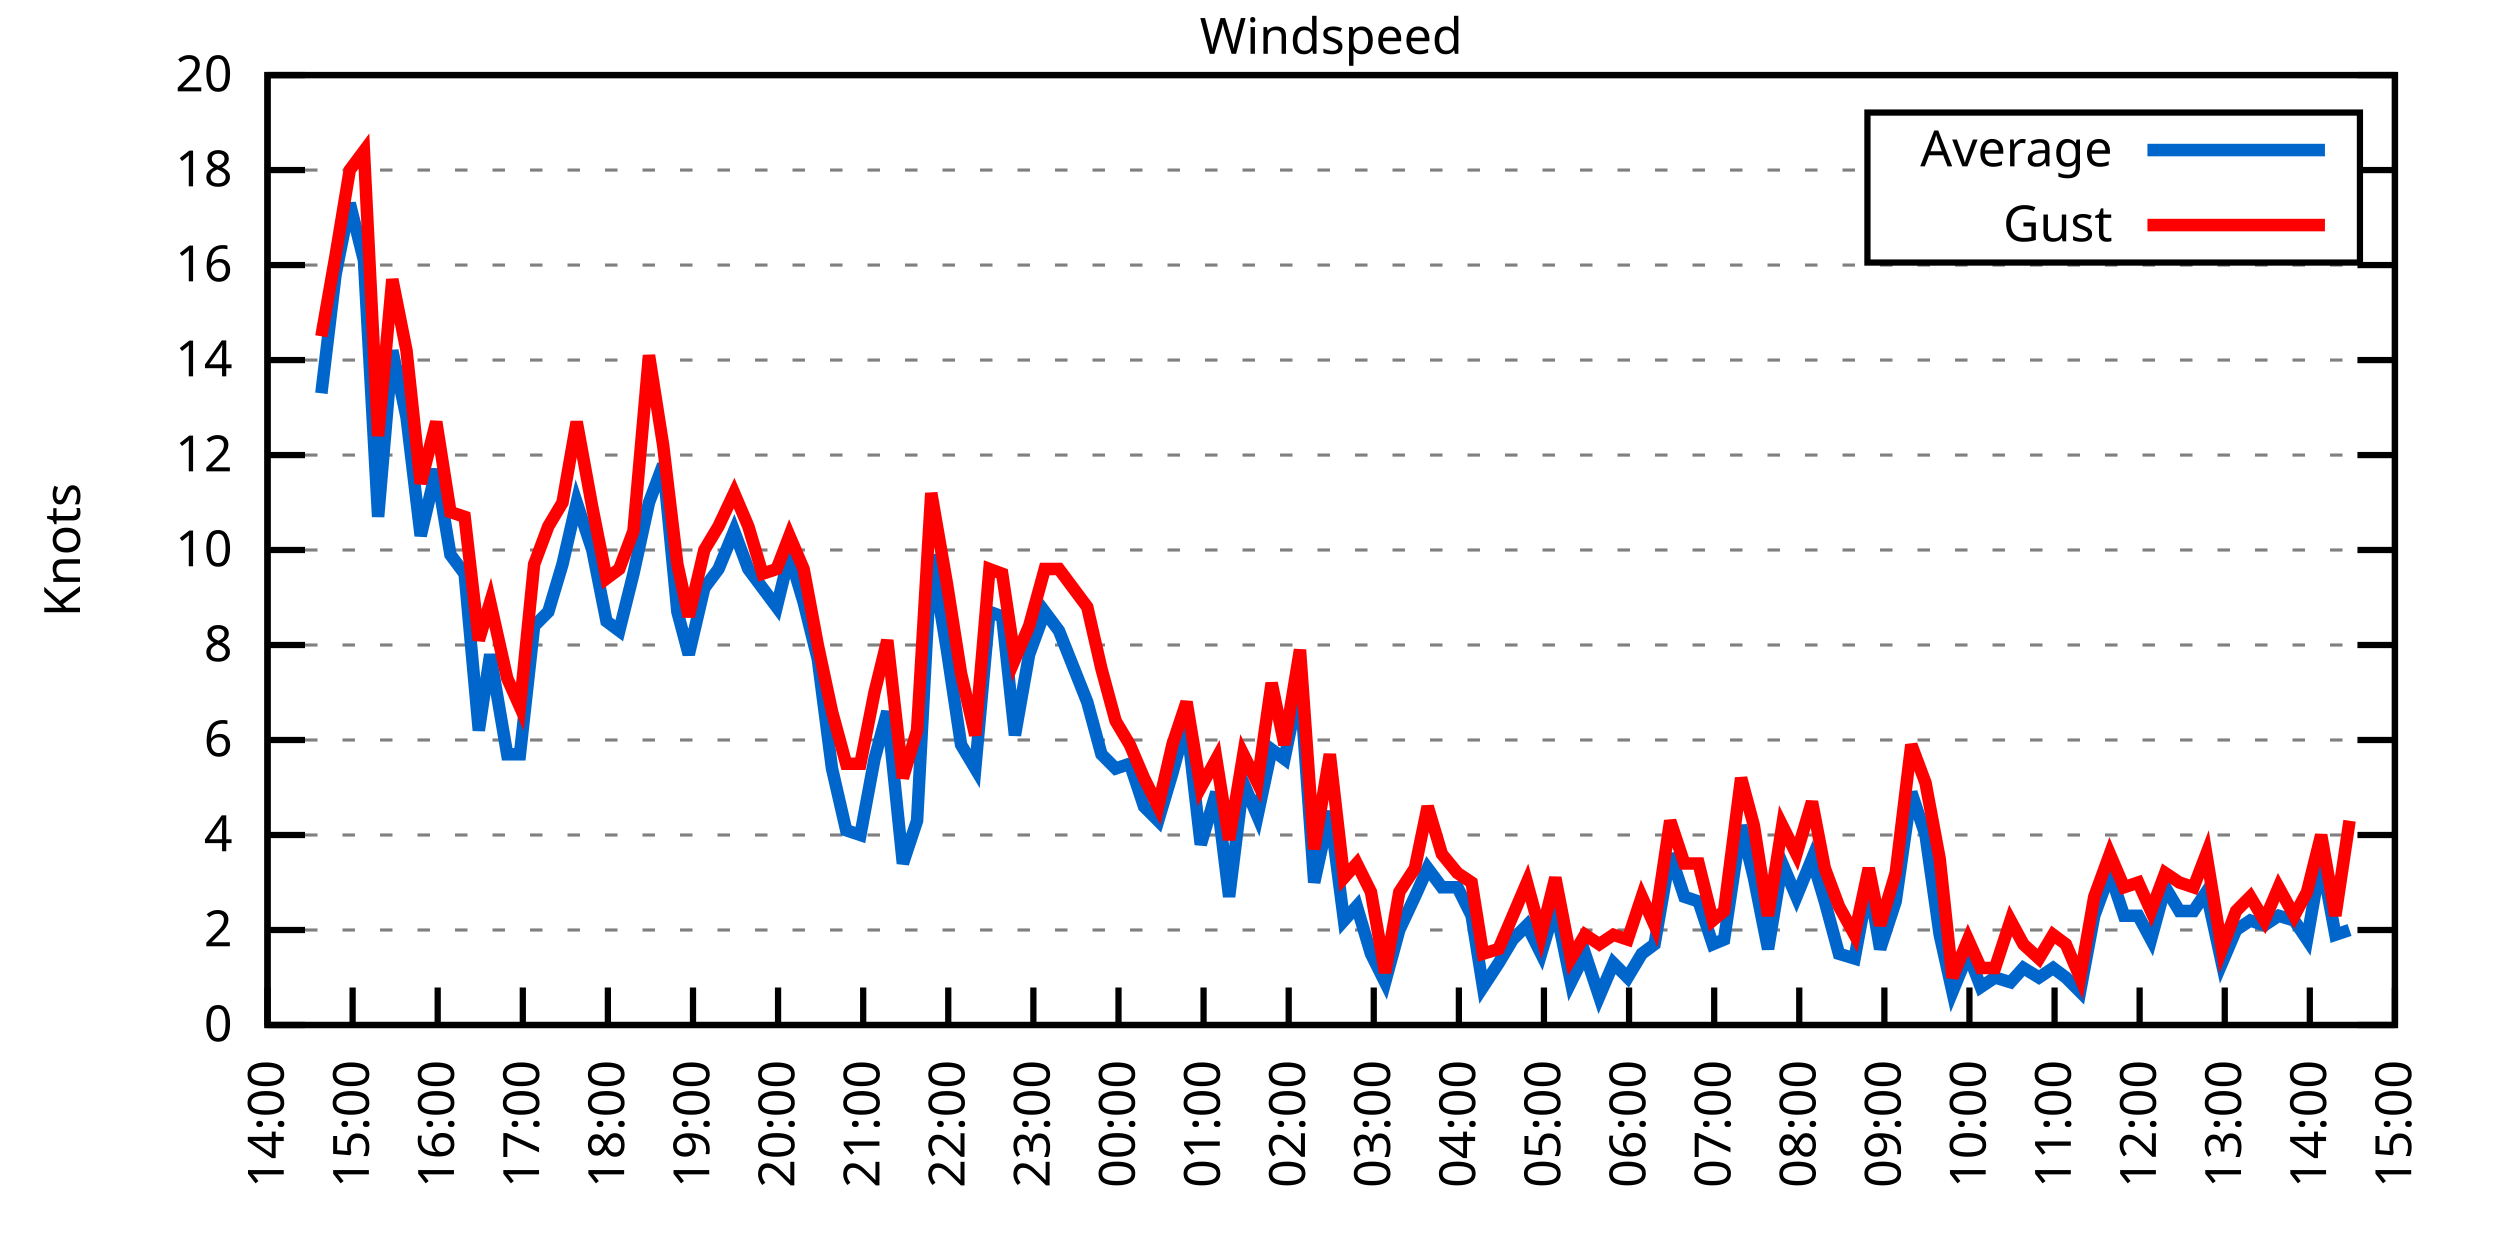
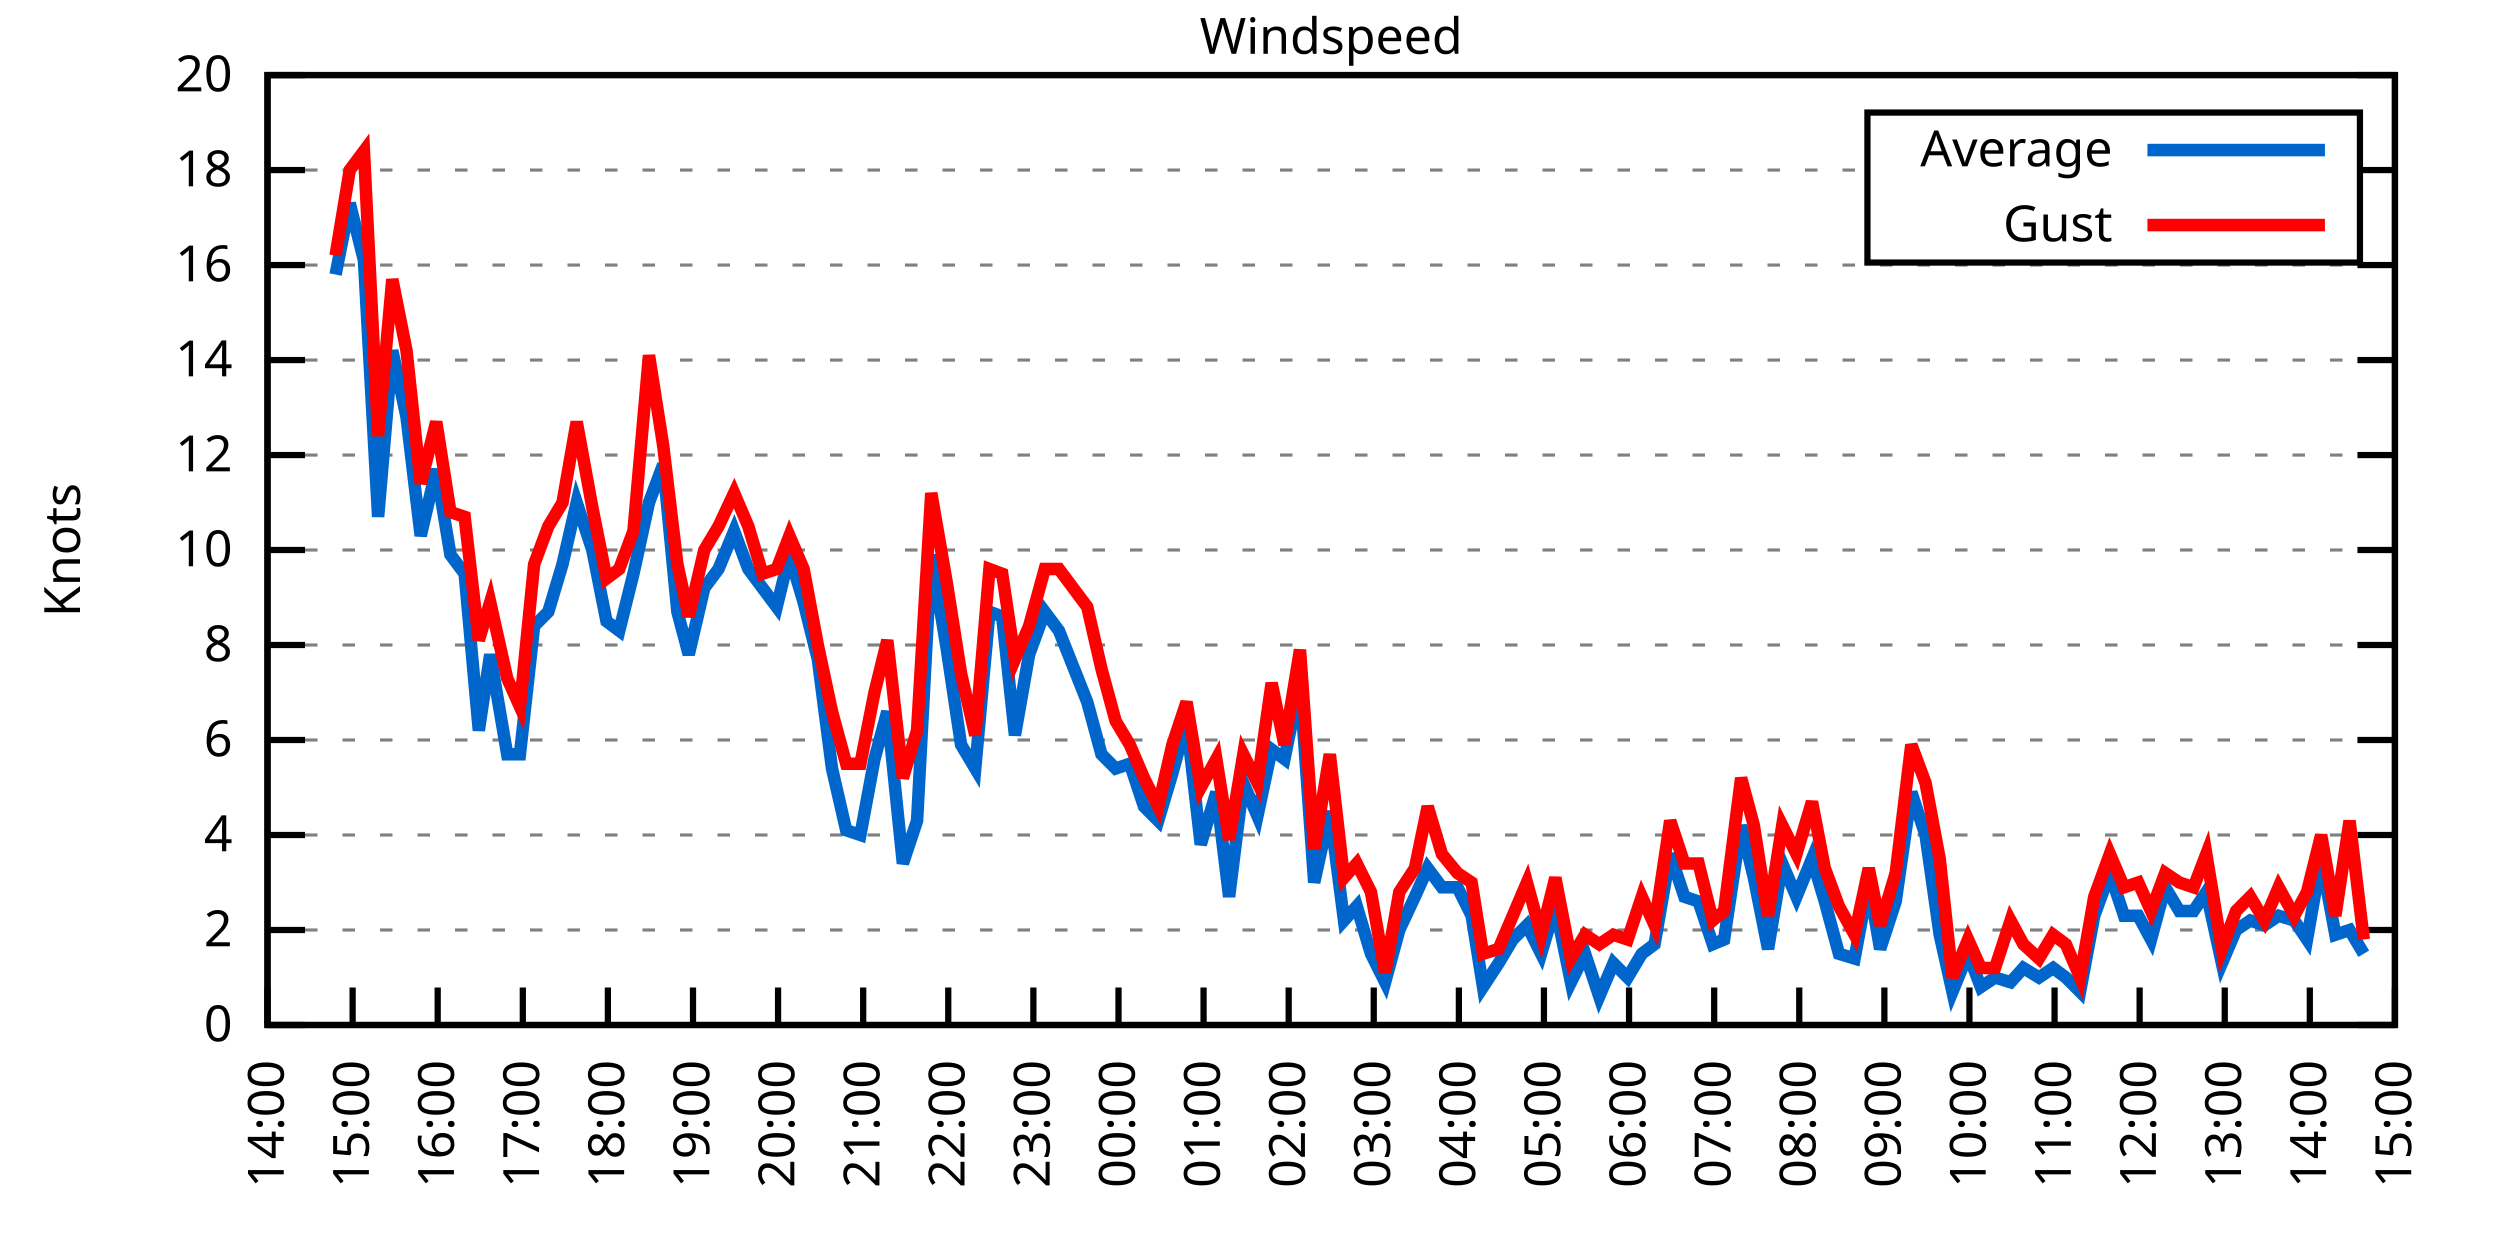
<svg xmlns="http://www.w3.org/2000/svg" xmlns:xlink="http://www.w3.org/1999/xlink" width="400" height="200" viewBox="0 0 400 200">
  <g id="gnuplot_canvas">
    <rect x="0" y="0" width="400" height="200" fill="none" />
    <defs>
      <circle id="gpDot" r="0.5" stroke-width="0.5" stroke="currentColor" />
      <path id="gpPt0" stroke-width="0.333" stroke="currentColor" d="M-1,0 h2 M0,-1 v2" />
      <path id="gpPt1" stroke-width="0.333" stroke="currentColor" d="M-1,-1 L1,1 M1,-1 L-1,1" />
      <path id="gpPt2" stroke-width="0.333" stroke="currentColor" d="M-1,0 L1,0 M0,-1 L0,1 M-1,-1 L1,1 M-1,1 L1,-1" />
      <rect id="gpPt3" stroke-width="0.333" stroke="currentColor" x="-1" y="-1" width="2" height="2" />
      <rect id="gpPt4" stroke-width="0.333" stroke="currentColor" fill="currentColor" x="-1" y="-1" width="2" height="2" />
      <circle id="gpPt5" stroke-width="0.333" stroke="currentColor" cx="0" cy="0" r="1" />
      <use xlink:href="#gpPt5" id="gpPt6" fill="currentColor" stroke="none" />
      <path id="gpPt7" stroke-width="0.333" stroke="currentColor" d="M0,-1.33 L-1.33,0.67 L1.33,0.67 z" />
      <use xlink:href="#gpPt7" id="gpPt8" fill="currentColor" stroke="none" />
      <use xlink:href="#gpPt7" id="gpPt9" stroke="currentColor" transform="rotate(180)" />
      <use xlink:href="#gpPt9" id="gpPt10" fill="currentColor" stroke="none" />
      <use xlink:href="#gpPt3" id="gpPt11" stroke="currentColor" transform="rotate(45)" />
      <use xlink:href="#gpPt11" id="gpPt12" fill="currentColor" stroke="none" />
      <path id="gpPt13" stroke-width="0.333" stroke="currentColor" d="M0,1.330 L1.265,0.411 L0.782,-1.067 L-0.782,-1.076 L-1.265,0.411 z" />
      <use xlink:href="#gpPt13" id="gpPt14" fill="currentColor" stroke="none" />
      <filter id="textbox" filterUnits="objectBoundingBox" x="0" y="0" height="1" width="1">
        <feFlood flood-color="white" flood-opacity="1" result="bgnd" />
        <feComposite in="SourceGraphic" in2="bgnd" operator="atop" />
      </filter>
      <filter id="greybox" filterUnits="objectBoundingBox" x="0" y="0" height="1" width="1">
        <feFlood flood-color="lightgrey" flood-opacity="1" result="grey" />
        <feComposite in="SourceGraphic" in2="grey" operator="atop" />
      </filter>
    </defs>
    <g fill="none" color="white" stroke="currentColor" stroke-width="1.00" stroke-linecap="butt" stroke-linejoin="miter">
</g>
    <g fill="none" color="black" stroke="currentColor" stroke-width="1.00" stroke-linecap="butt" stroke-linejoin="miter">
      <g stroke="none" shape-rendering="crispEdges">
        <polygon fill="rgb(255, 255, 255)" points="42.80,164.00 383.18,164.00 383.18,12.02 42.80,12.02 " />
      </g>
    </g>
    <g fill="none" color="black" stroke="currentColor" stroke-width="1.00" stroke-linecap="butt" stroke-linejoin="miter">
</g>
    <g fill="none" color="black" stroke="black" stroke-width="0.50" stroke-linecap="butt" stroke-linejoin="miter">
</g>
    <g fill="none" color="gray" stroke="currentColor" stroke-width="0.50" stroke-linecap="butt" stroke-linejoin="miter">
      <path stroke="gray" stroke-dasharray="2,4" class="gridline" d="M42.80,164.00 L383.19,164.00  " />
    </g>
    <g fill="none" color="gray" stroke="gray" stroke-width="1.00" stroke-linecap="butt" stroke-linejoin="miter">
</g>
    <g fill="none" color="black" stroke="currentColor" stroke-width="1.00" stroke-linecap="butt" stroke-linejoin="miter">
      <path stroke="black" d="M42.80,164.00 L48.80,164.00 M383.19,164.00 L377.19,164.00  " />
      <g transform="translate(37.20,166.60)" stroke="none" fill="black" font-family="Sans" font-size="8.00" text-anchor="end">
        <text>
          <tspan font-family="Sans"> 0</tspan>
        </text>
      </g>
    </g>
    <g fill="none" color="black" stroke="currentColor" stroke-width="1.00" stroke-linecap="butt" stroke-linejoin="miter">
</g>
    <g fill="none" color="black" stroke="black" stroke-width="0.50" stroke-linecap="butt" stroke-linejoin="miter">
</g>
    <g fill="none" color="gray" stroke="currentColor" stroke-width="0.50" stroke-linecap="butt" stroke-linejoin="miter">
      <path stroke="gray" stroke-dasharray="2,4" class="gridline" d="M42.80,148.80 L383.19,148.80  " />
    </g>
    <g fill="none" color="gray" stroke="gray" stroke-width="1.00" stroke-linecap="butt" stroke-linejoin="miter">
</g>
    <g fill="none" color="black" stroke="currentColor" stroke-width="1.00" stroke-linecap="butt" stroke-linejoin="miter">
      <path stroke="black" d="M42.80,148.80 L48.80,148.80 M383.19,148.80 L377.19,148.80  " />
      <g transform="translate(37.20,151.40)" stroke="none" fill="black" font-family="Sans" font-size="8.00" text-anchor="end">
        <text>
          <tspan font-family="Sans"> 2</tspan>
        </text>
      </g>
    </g>
    <g fill="none" color="black" stroke="currentColor" stroke-width="1.00" stroke-linecap="butt" stroke-linejoin="miter">
</g>
    <g fill="none" color="black" stroke="black" stroke-width="0.50" stroke-linecap="butt" stroke-linejoin="miter">
</g>
    <g fill="none" color="gray" stroke="currentColor" stroke-width="0.50" stroke-linecap="butt" stroke-linejoin="miter">
      <path stroke="gray" stroke-dasharray="2,4" class="gridline" d="M42.80,133.60 L383.19,133.60  " />
    </g>
    <g fill="none" color="gray" stroke="gray" stroke-width="1.00" stroke-linecap="butt" stroke-linejoin="miter">
</g>
    <g fill="none" color="black" stroke="currentColor" stroke-width="1.00" stroke-linecap="butt" stroke-linejoin="miter">
      <path stroke="black" d="M42.80,133.60 L48.80,133.60 M383.19,133.60 L377.19,133.60  " />
      <g transform="translate(37.20,136.20)" stroke="none" fill="black" font-family="Sans" font-size="8.00" text-anchor="end">
        <text>
          <tspan font-family="Sans"> 4</tspan>
        </text>
      </g>
    </g>
    <g fill="none" color="black" stroke="currentColor" stroke-width="1.00" stroke-linecap="butt" stroke-linejoin="miter">
</g>
    <g fill="none" color="black" stroke="black" stroke-width="0.50" stroke-linecap="butt" stroke-linejoin="miter">
</g>
    <g fill="none" color="gray" stroke="currentColor" stroke-width="0.50" stroke-linecap="butt" stroke-linejoin="miter">
      <path stroke="gray" stroke-dasharray="2,4" class="gridline" d="M42.80,118.40 L383.19,118.40  " />
    </g>
    <g fill="none" color="gray" stroke="gray" stroke-width="1.00" stroke-linecap="butt" stroke-linejoin="miter">
</g>
    <g fill="none" color="black" stroke="currentColor" stroke-width="1.00" stroke-linecap="butt" stroke-linejoin="miter">
      <path stroke="black" d="M42.80,118.40 L48.80,118.40 M383.19,118.40 L377.19,118.40  " />
      <g transform="translate(37.20,121.00)" stroke="none" fill="black" font-family="Sans" font-size="8.00" text-anchor="end">
        <text>
          <tspan font-family="Sans"> 6</tspan>
        </text>
      </g>
    </g>
    <g fill="none" color="black" stroke="currentColor" stroke-width="1.00" stroke-linecap="butt" stroke-linejoin="miter">
</g>
    <g fill="none" color="black" stroke="black" stroke-width="0.50" stroke-linecap="butt" stroke-linejoin="miter">
</g>
    <g fill="none" color="gray" stroke="currentColor" stroke-width="0.50" stroke-linecap="butt" stroke-linejoin="miter">
      <path stroke="gray" stroke-dasharray="2,4" class="gridline" d="M42.80,103.20 L383.19,103.20  " />
    </g>
    <g fill="none" color="gray" stroke="gray" stroke-width="1.00" stroke-linecap="butt" stroke-linejoin="miter">
</g>
    <g fill="none" color="black" stroke="currentColor" stroke-width="1.00" stroke-linecap="butt" stroke-linejoin="miter">
      <path stroke="black" d="M42.80,103.20 L48.80,103.20 M383.19,103.20 L377.19,103.20  " />
      <g transform="translate(37.20,105.80)" stroke="none" fill="black" font-family="Sans" font-size="8.00" text-anchor="end">
        <text>
          <tspan font-family="Sans"> 8</tspan>
        </text>
      </g>
    </g>
    <g fill="none" color="black" stroke="currentColor" stroke-width="1.00" stroke-linecap="butt" stroke-linejoin="miter">
</g>
    <g fill="none" color="black" stroke="black" stroke-width="0.50" stroke-linecap="butt" stroke-linejoin="miter">
</g>
    <g fill="none" color="gray" stroke="currentColor" stroke-width="0.50" stroke-linecap="butt" stroke-linejoin="miter">
      <path stroke="gray" stroke-dasharray="2,4" class="gridline" d="M42.80,88.00 L383.19,88.00  " />
    </g>
    <g fill="none" color="gray" stroke="gray" stroke-width="1.00" stroke-linecap="butt" stroke-linejoin="miter">
</g>
    <g fill="none" color="black" stroke="currentColor" stroke-width="1.00" stroke-linecap="butt" stroke-linejoin="miter">
      <path stroke="black" d="M42.80,88.00 L48.80,88.00 M383.19,88.00 L377.19,88.00  " />
      <g transform="translate(37.20,90.60)" stroke="none" fill="black" font-family="Sans" font-size="8.00" text-anchor="end">
        <text>
          <tspan font-family="Sans"> 10</tspan>
        </text>
      </g>
    </g>
    <g fill="none" color="black" stroke="currentColor" stroke-width="1.00" stroke-linecap="butt" stroke-linejoin="miter">
</g>
    <g fill="none" color="black" stroke="black" stroke-width="0.50" stroke-linecap="butt" stroke-linejoin="miter">
</g>
    <g fill="none" color="gray" stroke="currentColor" stroke-width="0.50" stroke-linecap="butt" stroke-linejoin="miter">
      <path stroke="gray" stroke-dasharray="2,4" class="gridline" d="M42.80,72.81 L383.19,72.81  " />
    </g>
    <g fill="none" color="gray" stroke="gray" stroke-width="1.00" stroke-linecap="butt" stroke-linejoin="miter">
</g>
    <g fill="none" color="black" stroke="currentColor" stroke-width="1.00" stroke-linecap="butt" stroke-linejoin="miter">
      <path stroke="black" d="M42.80,72.81 L48.80,72.81 M383.19,72.81 L377.19,72.81  " />
      <g transform="translate(37.20,75.41)" stroke="none" fill="black" font-family="Sans" font-size="8.00" text-anchor="end">
        <text>
          <tspan font-family="Sans"> 12</tspan>
        </text>
      </g>
    </g>
    <g fill="none" color="black" stroke="currentColor" stroke-width="1.00" stroke-linecap="butt" stroke-linejoin="miter">
</g>
    <g fill="none" color="black" stroke="black" stroke-width="0.50" stroke-linecap="butt" stroke-linejoin="miter">
</g>
    <g fill="none" color="gray" stroke="currentColor" stroke-width="0.50" stroke-linecap="butt" stroke-linejoin="miter">
      <path stroke="gray" stroke-dasharray="2,4" class="gridline" d="M42.80,57.61 L383.19,57.61  " />
    </g>
    <g fill="none" color="gray" stroke="gray" stroke-width="1.00" stroke-linecap="butt" stroke-linejoin="miter">
</g>
    <g fill="none" color="black" stroke="currentColor" stroke-width="1.00" stroke-linecap="butt" stroke-linejoin="miter">
      <path stroke="black" d="M42.80,57.61 L48.80,57.61 M383.19,57.61 L377.19,57.61  " />
      <g transform="translate(37.20,60.21)" stroke="none" fill="black" font-family="Sans" font-size="8.00" text-anchor="end">
        <text>
          <tspan font-family="Sans"> 14</tspan>
        </text>
      </g>
    </g>
    <g fill="none" color="black" stroke="currentColor" stroke-width="1.00" stroke-linecap="butt" stroke-linejoin="miter">
</g>
    <g fill="none" color="black" stroke="black" stroke-width="0.50" stroke-linecap="butt" stroke-linejoin="miter">
</g>
    <g fill="none" color="gray" stroke="currentColor" stroke-width="0.50" stroke-linecap="butt" stroke-linejoin="miter">
      <path stroke="gray" stroke-dasharray="2,4" class="gridline" d="M42.80,42.41 L383.19,42.41  " />
    </g>
    <g fill="none" color="gray" stroke="gray" stroke-width="1.00" stroke-linecap="butt" stroke-linejoin="miter">
</g>
    <g fill="none" color="black" stroke="currentColor" stroke-width="1.00" stroke-linecap="butt" stroke-linejoin="miter">
      <path stroke="black" d="M42.80,42.41 L48.80,42.41 M383.19,42.41 L377.19,42.41  " />
      <g transform="translate(37.20,45.01)" stroke="none" fill="black" font-family="Sans" font-size="8.00" text-anchor="end">
        <text>
          <tspan font-family="Sans"> 16</tspan>
        </text>
      </g>
    </g>
    <g fill="none" color="black" stroke="currentColor" stroke-width="1.00" stroke-linecap="butt" stroke-linejoin="miter">
</g>
    <g fill="none" color="black" stroke="black" stroke-width="0.50" stroke-linecap="butt" stroke-linejoin="miter">
</g>
    <g fill="none" color="gray" stroke="currentColor" stroke-width="0.50" stroke-linecap="butt" stroke-linejoin="miter">
      <path stroke="gray" stroke-dasharray="2,4" class="gridline" d="M42.80,27.21 L298.79,27.21 M377.59,27.21 L383.19,27.21  " />
    </g>
    <g fill="none" color="gray" stroke="gray" stroke-width="1.00" stroke-linecap="butt" stroke-linejoin="miter">
</g>
    <g fill="none" color="black" stroke="currentColor" stroke-width="1.00" stroke-linecap="butt" stroke-linejoin="miter">
      <path stroke="black" d="M42.80,27.21 L48.80,27.21 M383.19,27.21 L377.19,27.21  " />
      <g transform="translate(37.20,29.81)" stroke="none" fill="black" font-family="Sans" font-size="8.00" text-anchor="end">
        <text>
          <tspan font-family="Sans"> 18</tspan>
        </text>
      </g>
    </g>
    <g fill="none" color="black" stroke="currentColor" stroke-width="1.00" stroke-linecap="butt" stroke-linejoin="miter">
</g>
    <g fill="none" color="black" stroke="black" stroke-width="0.50" stroke-linecap="butt" stroke-linejoin="miter">
</g>
    <g fill="none" color="gray" stroke="currentColor" stroke-width="0.50" stroke-linecap="butt" stroke-linejoin="miter">
      <path stroke="gray" stroke-dasharray="2,4" class="gridline" d="M42.80,12.01 L383.19,12.01  " />
    </g>
    <g fill="none" color="gray" stroke="gray" stroke-width="1.00" stroke-linecap="butt" stroke-linejoin="miter">
</g>
    <g fill="none" color="black" stroke="currentColor" stroke-width="1.00" stroke-linecap="butt" stroke-linejoin="miter">
      <path stroke="black" d="M42.80,12.01 L48.80,12.01 M383.19,12.01 L377.19,12.01  " />
      <g transform="translate(37.20,14.61)" stroke="none" fill="black" font-family="Sans" font-size="8.00" text-anchor="end">
        <text>
          <tspan font-family="Sans"> 20</tspan>
        </text>
      </g>
    </g>
    <g fill="none" color="black" stroke="currentColor" stroke-width="1.00" stroke-linecap="butt" stroke-linejoin="miter">
      <path stroke="black" d="M42.80,164.00 L42.80,158.00  " />
      <g transform="translate(45.40,169.60) rotate(270.00)" stroke="none" fill="black" font-family="Sans" font-size="8.00" text-anchor="end">
        <text>
          <tspan font-family="Sans">14:00</tspan>
        </text>
      </g>
    </g>
    <g fill="none" color="black" stroke="currentColor" stroke-width="1.00" stroke-linecap="butt" stroke-linejoin="miter">
      <path stroke="black" d="M56.42,164.00 L56.42,158.00  " />
      <g transform="translate(59.02,169.60) rotate(270.00)" stroke="none" fill="black" font-family="Sans" font-size="8.00" text-anchor="end">
        <text>
          <tspan font-family="Sans">15:00</tspan>
        </text>
      </g>
    </g>
    <g fill="none" color="black" stroke="currentColor" stroke-width="1.00" stroke-linecap="butt" stroke-linejoin="miter">
      <path stroke="black" d="M70.03,164.00 L70.03,158.00  " />
      <g transform="translate(72.63,169.60) rotate(270.00)" stroke="none" fill="black" font-family="Sans" font-size="8.00" text-anchor="end">
        <text>
          <tspan font-family="Sans">16:00</tspan>
        </text>
      </g>
    </g>
    <g fill="none" color="black" stroke="currentColor" stroke-width="1.00" stroke-linecap="butt" stroke-linejoin="miter">
      <path stroke="black" d="M83.65,164.00 L83.65,158.00  " />
      <g transform="translate(86.25,169.60) rotate(270.00)" stroke="none" fill="black" font-family="Sans" font-size="8.00" text-anchor="end">
        <text>
          <tspan font-family="Sans">17:00</tspan>
        </text>
      </g>
    </g>
    <g fill="none" color="black" stroke="currentColor" stroke-width="1.00" stroke-linecap="butt" stroke-linejoin="miter">
      <path stroke="black" d="M97.26,164.00 L97.26,158.00  " />
      <g transform="translate(99.86,169.60) rotate(270.00)" stroke="none" fill="black" font-family="Sans" font-size="8.00" text-anchor="end">
        <text>
          <tspan font-family="Sans">18:00</tspan>
        </text>
      </g>
    </g>
    <g fill="none" color="black" stroke="currentColor" stroke-width="1.00" stroke-linecap="butt" stroke-linejoin="miter">
      <path stroke="black" d="M110.88,164.00 L110.88,158.00  " />
      <g transform="translate(113.48,169.60) rotate(270.00)" stroke="none" fill="black" font-family="Sans" font-size="8.00" text-anchor="end">
        <text>
          <tspan font-family="Sans">19:00</tspan>
        </text>
      </g>
    </g>
    <g fill="none" color="black" stroke="currentColor" stroke-width="1.00" stroke-linecap="butt" stroke-linejoin="miter">
      <path stroke="black" d="M124.49,164.00 L124.49,158.00  " />
      <g transform="translate(127.09,169.60) rotate(270.00)" stroke="none" fill="black" font-family="Sans" font-size="8.00" text-anchor="end">
        <text>
          <tspan font-family="Sans">20:00</tspan>
        </text>
      </g>
    </g>
    <g fill="none" color="black" stroke="currentColor" stroke-width="1.00" stroke-linecap="butt" stroke-linejoin="miter">
      <path stroke="black" d="M138.11,164.00 L138.11,158.00  " />
      <g transform="translate(140.71,169.60) rotate(270.00)" stroke="none" fill="black" font-family="Sans" font-size="8.00" text-anchor="end">
        <text>
          <tspan font-family="Sans">21:00</tspan>
        </text>
      </g>
    </g>
    <g fill="none" color="black" stroke="currentColor" stroke-width="1.00" stroke-linecap="butt" stroke-linejoin="miter">
      <path stroke="black" d="M151.72,164.00 L151.72,158.00  " />
      <g transform="translate(154.32,169.60) rotate(270.00)" stroke="none" fill="black" font-family="Sans" font-size="8.00" text-anchor="end">
        <text>
          <tspan font-family="Sans">22:00</tspan>
        </text>
      </g>
    </g>
    <g fill="none" color="black" stroke="currentColor" stroke-width="1.00" stroke-linecap="butt" stroke-linejoin="miter">
      <path stroke="black" d="M165.34,164.00 L165.34,158.00  " />
      <g transform="translate(167.94,169.60) rotate(270.00)" stroke="none" fill="black" font-family="Sans" font-size="8.00" text-anchor="end">
        <text>
          <tspan font-family="Sans">23:00</tspan>
        </text>
      </g>
    </g>
    <g fill="none" color="black" stroke="currentColor" stroke-width="1.00" stroke-linecap="butt" stroke-linejoin="miter">
      <path stroke="black" d="M178.96,164.00 L178.96,158.00  " />
      <g transform="translate(181.56,169.60) rotate(270.00)" stroke="none" fill="black" font-family="Sans" font-size="8.00" text-anchor="end">
        <text>
          <tspan font-family="Sans">00:00</tspan>
        </text>
      </g>
    </g>
    <g fill="none" color="black" stroke="currentColor" stroke-width="1.00" stroke-linecap="butt" stroke-linejoin="miter">
      <path stroke="black" d="M192.57,164.00 L192.57,158.00  " />
      <g transform="translate(195.17,169.60) rotate(270.00)" stroke="none" fill="black" font-family="Sans" font-size="8.00" text-anchor="end">
        <text>
          <tspan font-family="Sans">01:00</tspan>
        </text>
      </g>
    </g>
    <g fill="none" color="black" stroke="currentColor" stroke-width="1.00" stroke-linecap="butt" stroke-linejoin="miter">
      <path stroke="black" d="M206.19,164.00 L206.19,158.00  " />
      <g transform="translate(208.79,169.60) rotate(270.00)" stroke="none" fill="black" font-family="Sans" font-size="8.00" text-anchor="end">
        <text>
          <tspan font-family="Sans">02:00</tspan>
        </text>
      </g>
    </g>
    <g fill="none" color="black" stroke="currentColor" stroke-width="1.00" stroke-linecap="butt" stroke-linejoin="miter">
      <path stroke="black" d="M219.80,164.00 L219.80,158.00  " />
      <g transform="translate(222.40,169.60) rotate(270.00)" stroke="none" fill="black" font-family="Sans" font-size="8.00" text-anchor="end">
        <text>
          <tspan font-family="Sans">03:00</tspan>
        </text>
      </g>
    </g>
    <g fill="none" color="black" stroke="currentColor" stroke-width="1.00" stroke-linecap="butt" stroke-linejoin="miter">
      <path stroke="black" d="M233.42,164.00 L233.42,158.00  " />
      <g transform="translate(236.02,169.60) rotate(270.00)" stroke="none" fill="black" font-family="Sans" font-size="8.00" text-anchor="end">
        <text>
          <tspan font-family="Sans">04:00</tspan>
        </text>
      </g>
    </g>
    <g fill="none" color="black" stroke="currentColor" stroke-width="1.00" stroke-linecap="butt" stroke-linejoin="miter">
      <path stroke="black" d="M247.03,164.00 L247.03,158.00  " />
      <g transform="translate(249.63,169.60) rotate(270.00)" stroke="none" fill="black" font-family="Sans" font-size="8.00" text-anchor="end">
        <text>
          <tspan font-family="Sans">05:00</tspan>
        </text>
      </g>
    </g>
    <g fill="none" color="black" stroke="currentColor" stroke-width="1.00" stroke-linecap="butt" stroke-linejoin="miter">
      <path stroke="black" d="M260.65,164.00 L260.65,158.00  " />
      <g transform="translate(263.25,169.60) rotate(270.00)" stroke="none" fill="black" font-family="Sans" font-size="8.00" text-anchor="end">
        <text>
          <tspan font-family="Sans">06:00</tspan>
        </text>
      </g>
    </g>
    <g fill="none" color="black" stroke="currentColor" stroke-width="1.00" stroke-linecap="butt" stroke-linejoin="miter">
      <path stroke="black" d="M274.27,164.00 L274.27,158.00  " />
      <g transform="translate(276.87,169.60) rotate(270.00)" stroke="none" fill="black" font-family="Sans" font-size="8.00" text-anchor="end">
        <text>
          <tspan font-family="Sans">07:00</tspan>
        </text>
      </g>
    </g>
    <g fill="none" color="black" stroke="currentColor" stroke-width="1.00" stroke-linecap="butt" stroke-linejoin="miter">
      <path stroke="black" d="M287.88,164.00 L287.88,158.00  " />
      <g transform="translate(290.48,169.60) rotate(270.00)" stroke="none" fill="black" font-family="Sans" font-size="8.00" text-anchor="end">
        <text>
          <tspan font-family="Sans">08:00</tspan>
        </text>
      </g>
    </g>
    <g fill="none" color="black" stroke="currentColor" stroke-width="1.00" stroke-linecap="butt" stroke-linejoin="miter">
      <path stroke="black" d="M301.50,164.00 L301.50,158.00  " />
      <g transform="translate(304.10,169.60) rotate(270.00)" stroke="none" fill="black" font-family="Sans" font-size="8.00" text-anchor="end">
        <text>
          <tspan font-family="Sans">09:00</tspan>
        </text>
      </g>
    </g>
    <g fill="none" color="black" stroke="currentColor" stroke-width="1.00" stroke-linecap="butt" stroke-linejoin="miter">
      <path stroke="black" d="M315.11,164.00 L315.11,158.00  " />
      <g transform="translate(317.71,169.60) rotate(270.00)" stroke="none" fill="black" font-family="Sans" font-size="8.00" text-anchor="end">
        <text>
          <tspan font-family="Sans">10:00</tspan>
        </text>
      </g>
    </g>
    <g fill="none" color="black" stroke="currentColor" stroke-width="1.00" stroke-linecap="butt" stroke-linejoin="miter">
      <path stroke="black" d="M328.73,164.00 L328.73,158.00  " />
      <g transform="translate(331.33,169.60) rotate(270.00)" stroke="none" fill="black" font-family="Sans" font-size="8.00" text-anchor="end">
        <text>
          <tspan font-family="Sans">11:00</tspan>
        </text>
      </g>
    </g>
    <g fill="none" color="black" stroke="currentColor" stroke-width="1.00" stroke-linecap="butt" stroke-linejoin="miter">
      <path stroke="black" d="M342.34,164.00 L342.34,158.00  " />
      <g transform="translate(344.94,169.60) rotate(270.00)" stroke="none" fill="black" font-family="Sans" font-size="8.00" text-anchor="end">
        <text>
          <tspan font-family="Sans">12:00</tspan>
        </text>
      </g>
    </g>
    <g fill="none" color="black" stroke="currentColor" stroke-width="1.00" stroke-linecap="butt" stroke-linejoin="miter">
      <path stroke="black" d="M355.96,164.00 L355.96,158.00  " />
      <g transform="translate(358.56,169.60) rotate(270.00)" stroke="none" fill="black" font-family="Sans" font-size="8.00" text-anchor="end">
        <text>
          <tspan font-family="Sans">13:00</tspan>
        </text>
      </g>
    </g>
    <g fill="none" color="black" stroke="currentColor" stroke-width="1.00" stroke-linecap="butt" stroke-linejoin="miter">
      <path stroke="black" d="M369.57,164.00 L369.57,158.00  " />
      <g transform="translate(372.17,169.60) rotate(270.00)" stroke="none" fill="black" font-family="Sans" font-size="8.00" text-anchor="end">
        <text>
          <tspan font-family="Sans">14:00</tspan>
        </text>
      </g>
    </g>
    <g fill="none" color="black" stroke="currentColor" stroke-width="1.00" stroke-linecap="butt" stroke-linejoin="miter">
      <path stroke="black" d="M383.19,164.00 L383.19,158.00  " />
      <g transform="translate(385.79,169.60) rotate(270.00)" stroke="none" fill="black" font-family="Sans" font-size="8.00" text-anchor="end">
        <text>
          <tspan font-family="Sans">15:00</tspan>
        </text>
      </g>
    </g>
    <g fill="none" color="black" stroke="currentColor" stroke-width="1.00" stroke-linecap="butt" stroke-linejoin="miter">
</g>
    <g fill="none" color="black" stroke="currentColor" stroke-width="1.00" stroke-linecap="butt" stroke-linejoin="miter">
      <path stroke="black" d="M42.80,12.01 L42.80,164.00 L383.19,164.00 L383.19,12.01 L42.80,12.01 Z  " />
    </g>
    <g fill="none" color="black" stroke="currentColor" stroke-width="1.00" stroke-linecap="butt" stroke-linejoin="miter">
</g>
    <g fill="none" color="black" stroke="currentColor" stroke-width="1.00" stroke-linecap="butt" stroke-linejoin="miter">
      <path stroke="black" d="M298.79,42.01 L298.79,18.01 L377.59,18.01 L377.59,42.01 L298.79,42.01 Z  " />
    </g>
    <g id="Windspeed_plot_1">
      <g fill="none" color="white" stroke="black" stroke-width="2.00" stroke-linecap="butt" stroke-linejoin="miter">
</g>
      <g fill="none" color="black" stroke="currentColor" stroke-width="2.00" stroke-linecap="butt" stroke-linejoin="miter">
        <g transform="translate(337.99,26.61)" stroke="none" fill="black" font-family="Sans" font-size="8.00" text-anchor="end">
          <text>
            <tspan font-family="Sans">Average</tspan>
          </text>
        </g>
      </g>
      <g fill="none" color="black" stroke="currentColor" stroke-width="2.00" stroke-linecap="butt" stroke-linejoin="miter">
-         <path stroke="rgb(  0, 102, 204)" d="M343.59,24.01 L371.99,24.01 M51.42,62.93 L53.69,43.93 L55.96,32.53 L58.23,41.65 L60.50,82.69 L62.77,56.09   L65.04,66.73 L67.31,85.73 L69.80,75.09 L72.07,88.76 L74.34,91.80 L76.61,116.88 L78.43,104.72 L81.15,120.68   L83.19,120.68 L85.46,100.16 L87.73,97.88 L90.00,90.28 L92.27,80.41 L94.77,88.00 L97.04,99.40 L99.08,100.92   L101.35,91.80 L103.84,80.41 L106.11,74.33 L108.38,97.88 L110.20,104.72 L112.69,94.08 L114.96,91.04 L117.46,84.97   L119.73,91.04 L122.00,94.08 L124.27,97.12 L126.31,88.76 L128.58,96.36 L130.85,105.48 L133.12,122.96 L135.39,132.84   L137.66,133.60 L139.92,121.44 L141.97,113.84 L144.46,138.16 L146.73,131.32 L149.00,88.76 L151.50,103.96 L153.77,119.16   L156.04,122.96 L158.31,97.88 L160.35,98.64 L162.39,117.64 L164.66,104.72 L167.16,97.88 L169.43,100.92 L173.96,112.32   L176.23,120.68 L178.50,122.96 L180.77,122.20 L183.04,129.04 L185.31,131.32 L187.58,123.72 L189.85,115.36 L192.12,135.12   L194.61,126.76 L196.66,143.48 L198.93,125.24 L201.19,130.56 L203.46,119.92 L205.51,121.44 L208.00,109.28 L210.27,141.20   L212.77,129.80 L215.04,147.28 L217.08,145.00 L219.35,152.60 L221.62,157.16 L223.89,148.80 L226.38,143.48 L228.43,138.92   L230.70,141.96 L233.19,141.96 L235.46,146.52 L237.28,157.92 L239.77,154.12 L242.04,150.32 L244.31,148.04 L246.58,152.60   L248.85,145.00 L251.35,157.16 L253.61,152.60 L255.88,159.44 L258.15,154.12 L260.42,156.40 L262.69,152.60 L264.73,151.08   L267.23,136.64 L269.50,143.48 L271.77,144.24 L274.04,151.08 L275.85,150.32 L278.58,132.08 L280.62,140.44 L282.89,151.84   L285.16,138.16 L287.43,143.48 L289.92,137.40 L291.97,144.24 L294.23,152.60 L296.73,153.36 L299.00,141.20 L300.82,151.84   L303.31,144.24 L305.81,126.76 L308.08,133.60 L310.35,149.56 L312.39,158.68 L314.89,152.60 L316.93,157.92 L319.20,156.40   L321.69,157.16 L323.74,154.88 L326.23,156.40 L328.50,154.88 L330.54,156.40 L332.81,158.68 L335.08,146.52 L337.58,139.68   L339.85,146.52 L342.12,146.52 L344.16,150.32 L346.43,141.96 L348.70,145.76 L350.97,145.76 L353.01,142.72 L355.50,154.12   L357.77,148.80 L360.04,147.28 L362.31,148.04 L364.58,146.52 L367.08,147.28 L369.12,150.32 L371.39,137.40 L373.66,149.56   L375.93,148.80  " />
+         <path stroke="rgb(  0, 102, 204)" d="M343.59,24.01 L371.99,24.01 M53.69,43.93 L55.96,32.53 L58.23,41.65 L60.50,82.69 L62.77,56.09 L65.04,66.73   L67.31,85.73 L69.80,75.09 L72.07,88.76 L74.34,91.80 L76.61,116.88 L78.43,104.72 L81.15,120.68 L83.19,120.68   L85.46,100.16 L87.73,97.88 L90.00,90.28 L92.27,80.41 L94.77,88.00 L97.04,99.40 L99.08,100.92 L101.35,91.80   L103.84,80.41 L106.11,74.33 L108.38,97.88 L110.20,104.72 L112.69,94.08 L114.96,91.04 L117.46,84.97 L119.73,91.04   L122.00,94.08 L124.27,97.12 L126.31,88.76 L128.58,96.36 L130.85,105.48 L133.12,122.96 L135.39,132.84 L137.66,133.60   L139.92,121.44 L141.97,113.84 L144.46,138.16 L146.73,131.32 L149.00,88.76 L151.50,103.96 L153.77,119.16 L156.04,122.96   L158.31,97.88 L160.35,98.64 L162.39,117.64 L164.66,104.72 L167.16,97.88 L169.43,100.92 L173.96,112.32 L176.23,120.68   L178.50,122.96 L180.77,122.20 L183.04,129.04 L185.31,131.32 L187.58,123.72 L189.85,115.36 L192.12,135.12 L194.61,126.76   L196.66,143.48 L198.93,125.24 L201.19,130.56 L203.46,119.92 L205.51,121.44 L208.00,109.28 L210.27,141.20 L212.77,129.80   L215.04,147.28 L217.08,145.00 L219.35,152.60 L221.62,157.16 L223.89,148.80 L226.38,143.48 L228.43,138.92 L230.70,141.96   L233.19,141.96 L235.46,146.52 L237.28,157.92 L239.77,154.12 L242.04,150.32 L244.31,148.04 L246.58,152.60 L248.85,145.00   L251.35,157.16 L253.61,152.60 L255.88,159.44 L258.15,154.12 L260.42,156.40 L262.69,152.60 L264.73,151.08 L267.23,136.64   L269.50,143.48 L271.77,144.24 L274.04,151.08 L275.85,150.32 L278.58,132.08 L280.62,140.44 L282.89,151.84 L285.16,138.16   L287.43,143.48 L289.92,137.40 L291.97,144.24 L294.23,152.60 L296.73,153.36 L299.00,141.20 L300.82,151.84 L303.31,144.24   L305.81,126.76 L308.08,133.60 L310.35,149.56 L312.39,158.68 L314.89,152.60 L316.93,157.92 L319.20,156.40 L321.69,157.16   L323.74,154.88 L326.23,156.40 L328.50,154.88 L330.54,156.40 L332.81,158.68 L335.08,146.52 L337.58,139.68 L339.85,146.52   L342.12,146.52 L344.16,150.32 L346.43,141.96 L348.70,145.76 L350.97,145.76 L353.01,142.72 L355.50,154.12 L357.77,148.80   L360.04,147.28 L362.31,148.04 L364.58,146.52 L367.08,147.28 L369.12,150.32 L371.39,137.40 L373.66,149.56 L375.93,148.80   L378.20,152.60  " />
      </g>
    </g>
    <g id="Windspeed_plot_2">
      <g fill="none" color="black" stroke="currentColor" stroke-width="2.00" stroke-linecap="butt" stroke-linejoin="miter">
        <g transform="translate(337.99,38.61)" stroke="none" fill="black" font-family="Sans" font-size="8.00" text-anchor="end">
          <text>
            <tspan font-family="Sans">Gust</tspan>
          </text>
        </g>
      </g>
      <g fill="none" color="black" stroke="currentColor" stroke-width="2.00" stroke-linecap="butt" stroke-linejoin="miter">
-         <path stroke="rgb(255,   0,   0)" d="M343.59,36.01 L371.99,36.01 M51.42,53.81 L53.69,40.89 L55.96,27.21 L58.23,24.17 L60.50,69.77 L62.77,44.69   L65.04,56.09 L67.31,77.37 L69.80,67.49 L72.07,81.93 L74.34,82.69 L76.61,102.44 L78.43,96.36 L81.15,108.52   L83.19,113.08 L85.46,90.28 L87.73,84.21 L90.00,80.41 L92.27,67.49 L94.77,81.17 L97.04,92.56 L99.08,91.04   L101.35,84.97 L103.84,56.85 L106.11,71.29 L108.38,90.28 L110.20,98.64 L112.69,88.00 L114.96,84.21 L117.46,78.89   L119.73,84.21 L122.00,91.80 L124.27,91.04 L126.31,85.73 L128.58,91.04 L130.85,103.20 L133.12,113.84 L135.39,122.20   L137.66,122.20 L139.92,110.80 L141.97,102.44 L144.46,124.48 L146.73,116.88 L149.00,78.89 L151.50,93.32 L153.77,107.76   L156.04,117.64 L158.31,91.04 L160.35,91.80 L162.39,105.48 L164.66,100.16 L167.16,91.04 L169.43,91.04 L173.96,97.12   L176.23,107.00 L178.50,115.36 L180.77,119.16 L183.04,124.48 L185.31,129.04 L187.58,119.16 L189.85,112.32 L192.12,126.00   L194.61,121.44 L196.66,134.36 L198.93,120.68 L201.19,125.24 L203.46,109.28 L205.51,119.16 L208.00,103.96 L210.27,135.88   L212.77,120.68 L215.04,140.44 L217.08,138.16 L219.35,142.72 L221.62,155.64 L223.89,142.72 L226.38,138.92 L228.43,129.04   L230.70,136.64 L233.19,139.68 L235.46,141.20 L237.28,152.60 L239.77,151.84 L242.04,146.52 L244.31,141.20 L246.58,149.56   L248.85,140.44 L251.35,153.36 L253.61,149.56 L255.88,151.08 L258.15,149.56 L260.42,150.32 L262.69,143.48 L264.73,148.04   L267.23,131.32 L269.50,138.16 L271.77,138.16 L274.04,147.28 L275.85,145.76 L278.58,124.48 L280.62,132.08 L282.89,146.52   L285.16,132.08 L287.43,136.64 L289.92,128.28 L291.97,138.92 L294.23,145.00 L296.73,149.56 L299.00,138.92 L300.82,148.04   L303.31,139.68 L305.81,119.16 L308.08,125.24 L310.35,137.40 L312.39,156.40 L314.89,150.32 L316.93,154.88 L319.20,154.88   L321.69,147.28 L323.74,151.08 L326.23,153.36 L328.50,149.56 L330.54,151.08 L332.81,156.40 L335.08,143.48 L337.58,136.64   L339.85,141.96 L342.12,141.20 L344.16,145.76 L346.43,139.68 L348.70,141.20 L350.97,141.96 L353.01,136.64 L355.50,151.84   L357.77,145.76 L360.04,143.48 L362.31,147.28 L364.58,141.96 L367.08,146.52 L369.12,142.72 L371.39,133.60 L373.66,146.52   L375.93,131.32  " />
+         <path stroke="rgb(255,   0,   0)" d="M343.59,36.01 L371.99,36.01 M53.69,40.89 L55.96,27.21 L58.23,24.17 L60.50,69.77 L62.77,44.69 L65.04,56.09   L67.31,77.37 L69.80,67.49 L72.07,81.93 L74.34,82.69 L76.61,102.44 L78.43,96.36 L81.15,108.52 L83.19,113.08   L85.46,90.28 L87.73,84.21 L90.00,80.41 L92.27,67.49 L94.77,81.17 L97.04,92.56 L99.08,91.04 L101.35,84.97   L103.84,56.85 L106.11,71.29 L108.38,90.28 L110.20,98.64 L112.69,88.00 L114.96,84.21 L117.46,78.89 L119.73,84.21   L122.00,91.80 L124.27,91.04 L126.31,85.73 L128.58,91.04 L130.85,103.20 L133.12,113.84 L135.39,122.20 L137.66,122.20   L139.92,110.80 L141.97,102.44 L144.46,124.48 L146.73,116.88 L149.00,78.89 L151.50,93.32 L153.77,107.76 L156.04,117.64   L158.31,91.04 L160.35,91.80 L162.39,105.48 L164.66,100.16 L167.16,91.04 L169.43,91.04 L173.96,97.12 L176.23,107.00   L178.50,115.36 L180.77,119.16 L183.04,124.48 L185.31,129.04 L187.58,119.16 L189.85,112.32 L192.12,126.00 L194.61,121.44   L196.66,134.36 L198.93,120.68 L201.19,125.24 L203.46,109.28 L205.51,119.16 L208.00,103.96 L210.27,135.88 L212.77,120.68   L215.04,140.44 L217.08,138.16 L219.35,142.72 L221.62,155.64 L223.89,142.72 L226.38,138.92 L228.43,129.04 L230.70,136.64   L233.19,139.68 L235.46,141.20 L237.28,152.60 L239.77,151.84 L242.04,146.52 L244.31,141.20 L246.58,149.56 L248.85,140.44   L251.35,153.36 L253.61,149.56 L255.88,151.08 L258.15,149.56 L260.42,150.32 L262.69,143.48 L264.73,148.04 L267.23,131.32   L269.50,138.16 L271.77,138.16 L274.04,147.28 L275.85,145.76 L278.58,124.48 L280.62,132.08 L282.89,146.52 L285.16,132.08   L287.43,136.64 L289.92,128.28 L291.97,138.92 L294.23,145.00 L296.73,149.56 L299.00,138.92 L300.82,148.04 L303.31,139.68   L305.81,119.16 L308.08,125.24 L310.35,137.40 L312.39,156.40 L314.89,150.32 L316.93,154.88 L319.20,154.88 L321.69,147.28   L323.74,151.08 L326.23,153.36 L328.50,149.56 L330.54,151.08 L332.81,156.40 L335.08,143.48 L337.58,136.64 L339.85,141.96   L342.12,141.20 L344.16,145.76 L346.43,139.68 L348.70,141.20 L350.97,141.96 L353.01,136.64 L355.50,151.84 L357.77,145.76   L360.04,143.48 L362.31,147.28 L364.58,141.96 L367.08,146.52 L369.12,142.72 L371.39,133.60 L373.66,146.52 L375.93,131.32   L378.20,150.32  " />
      </g>
    </g>
    <g fill="none" color="black" stroke="currentColor" stroke-width="2.00" stroke-linecap="butt" stroke-linejoin="miter">
</g>
    <g fill="none" color="black" stroke="black" stroke-width="1.00" stroke-linecap="butt" stroke-linejoin="miter">
</g>
    <g fill="none" color="black" stroke="currentColor" stroke-width="1.00" stroke-linecap="butt" stroke-linejoin="miter">
      <path stroke="black" d="M42.80,12.01 L42.80,164.00 L383.19,164.00 L383.19,12.01 L42.80,12.01 Z  " />
      <g transform="translate(12.80,88.01) rotate(270.00)" stroke="none" fill="black" font-family="Sans" font-size="8.00" text-anchor="middle">
        <text>
          <tspan font-family="Sans">Knots</tspan>
        </text>
      </g>
    </g>
    <g fill="none" color="black" stroke="currentColor" stroke-width="1.00" stroke-linecap="butt" stroke-linejoin="miter">
</g>
    <g fill="none" color="black" stroke="currentColor" stroke-width="1.00" stroke-linecap="butt" stroke-linejoin="miter">
      <g transform="translate(212.99,8.61)" stroke="none" fill="black" font-family="Sans" font-size="8.00" text-anchor="middle">
        <text>
          <tspan font-family="Sans">Windspeed</tspan>
        </text>
      </g>
    </g>
    <g fill="none" color="black" stroke="currentColor" stroke-width="1.00" stroke-linecap="butt" stroke-linejoin="miter">
</g>
  </g>
</svg>
